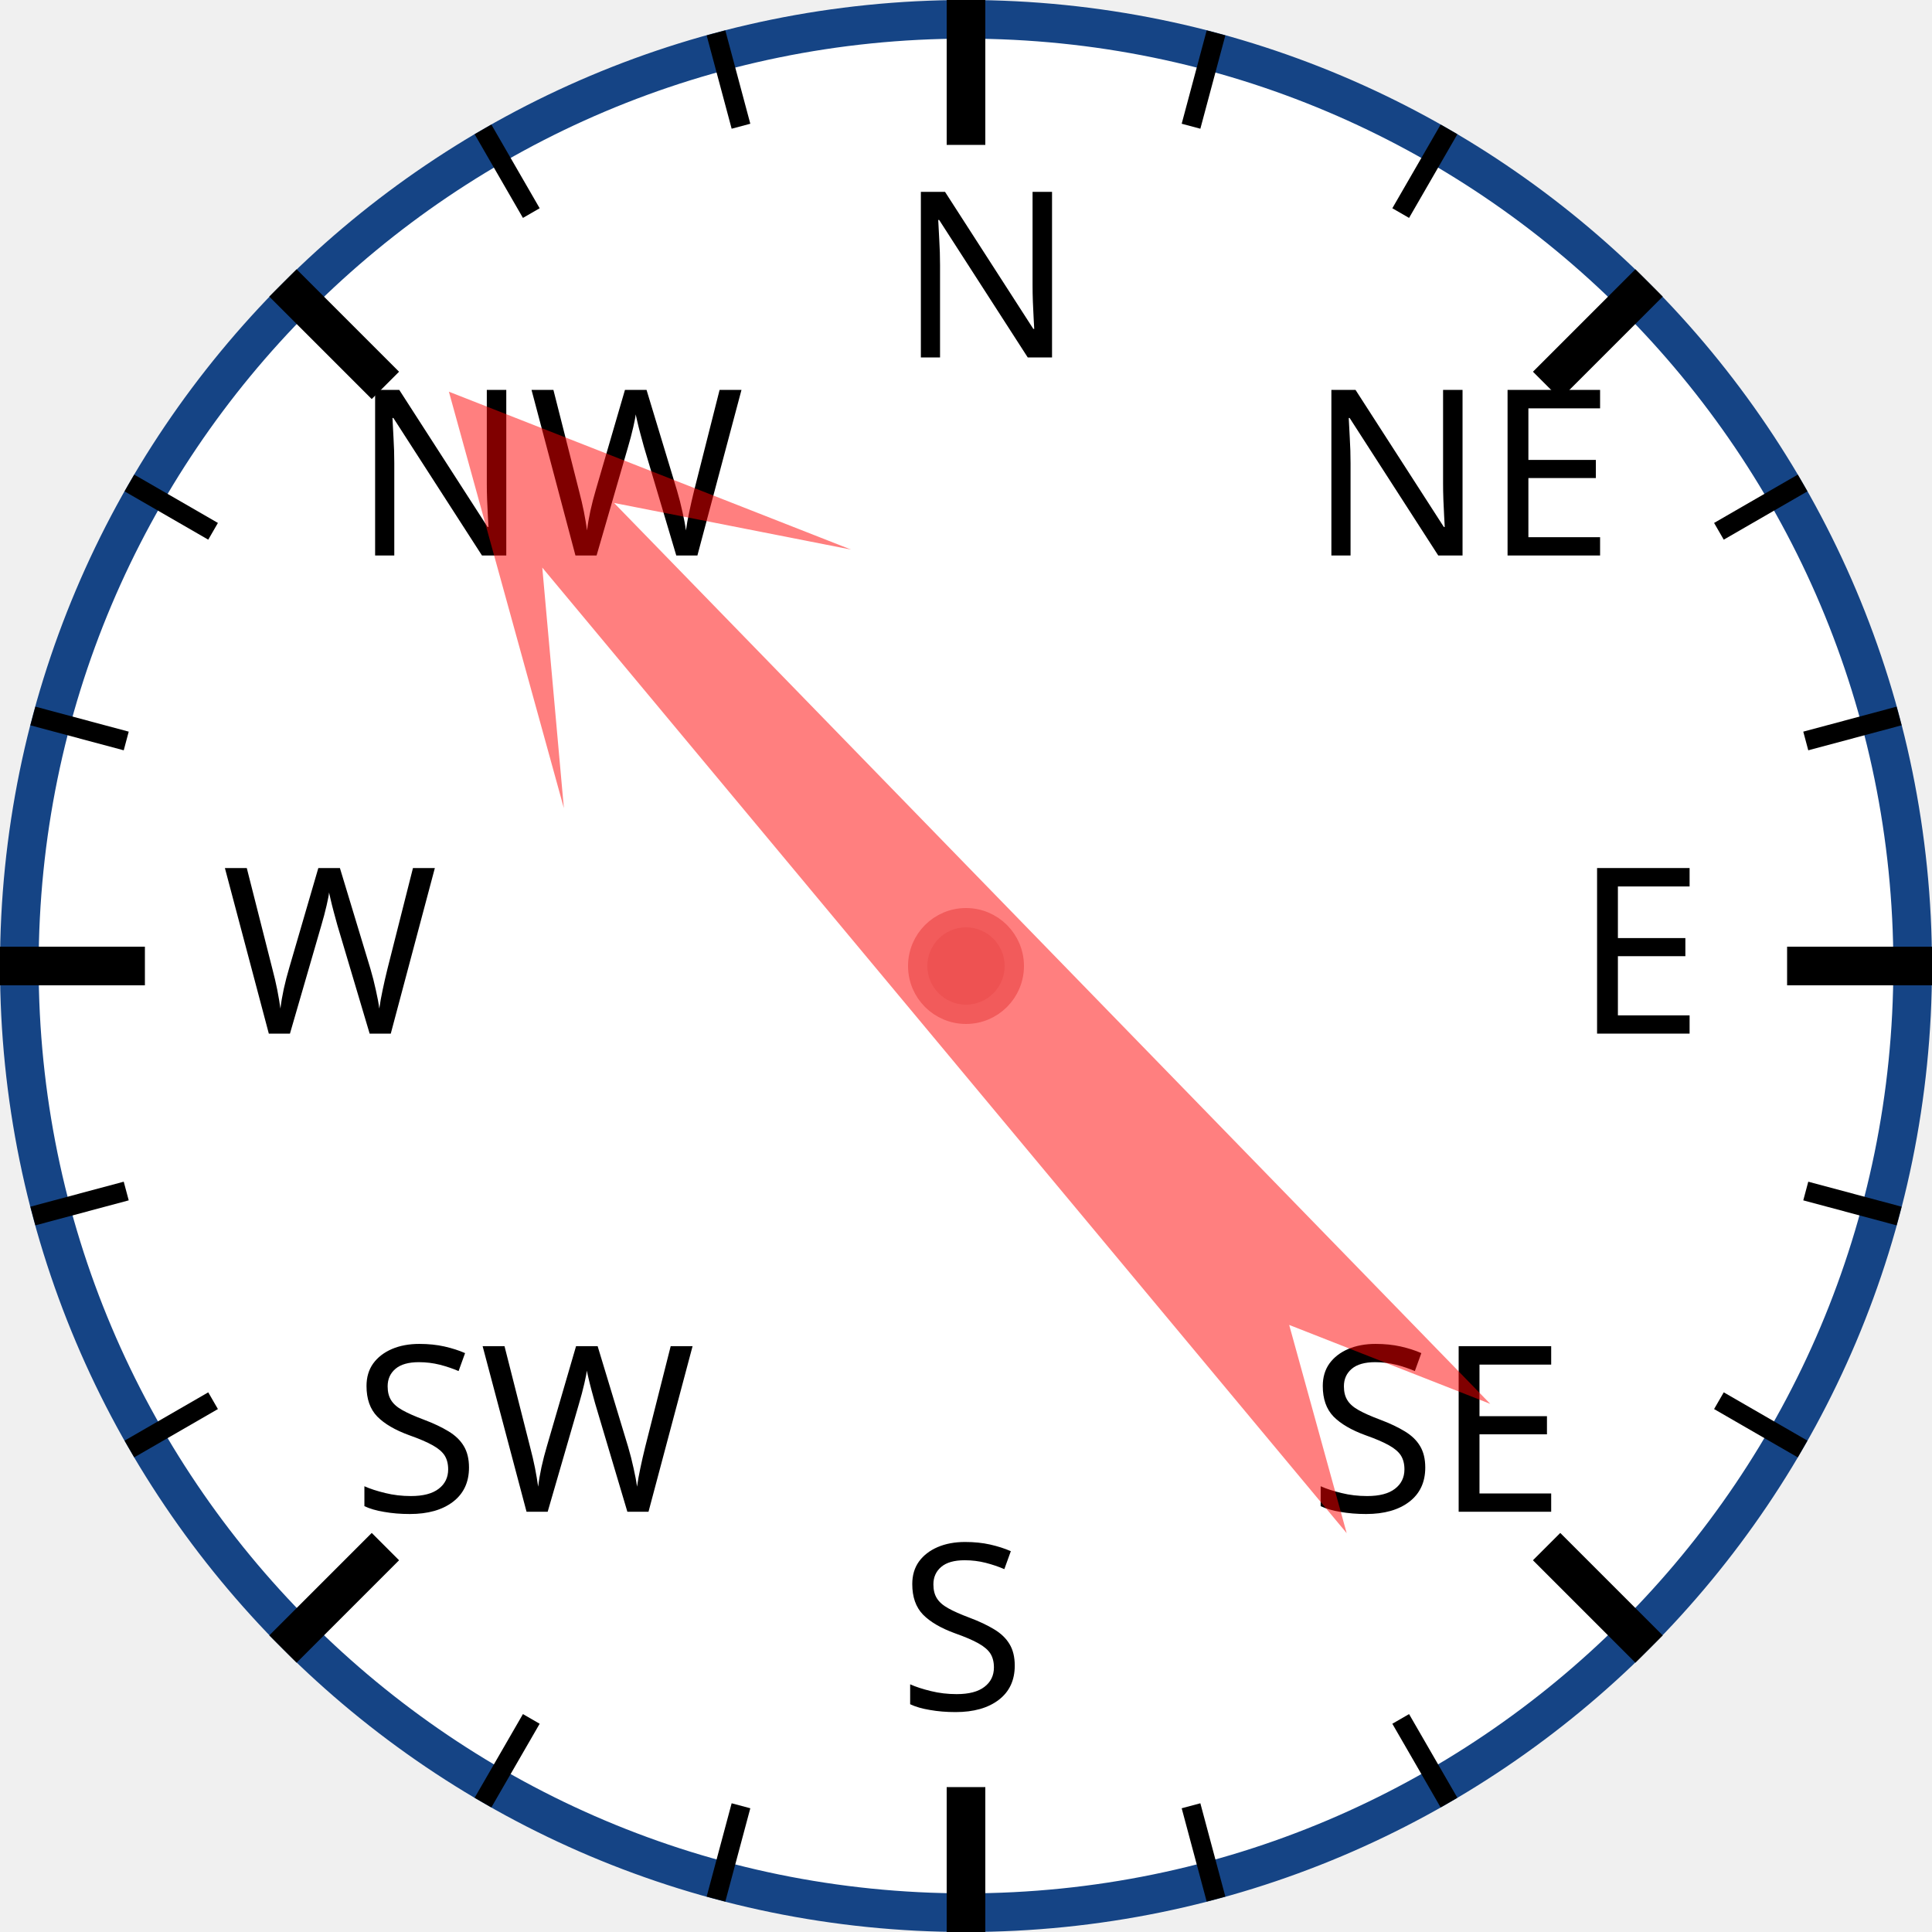
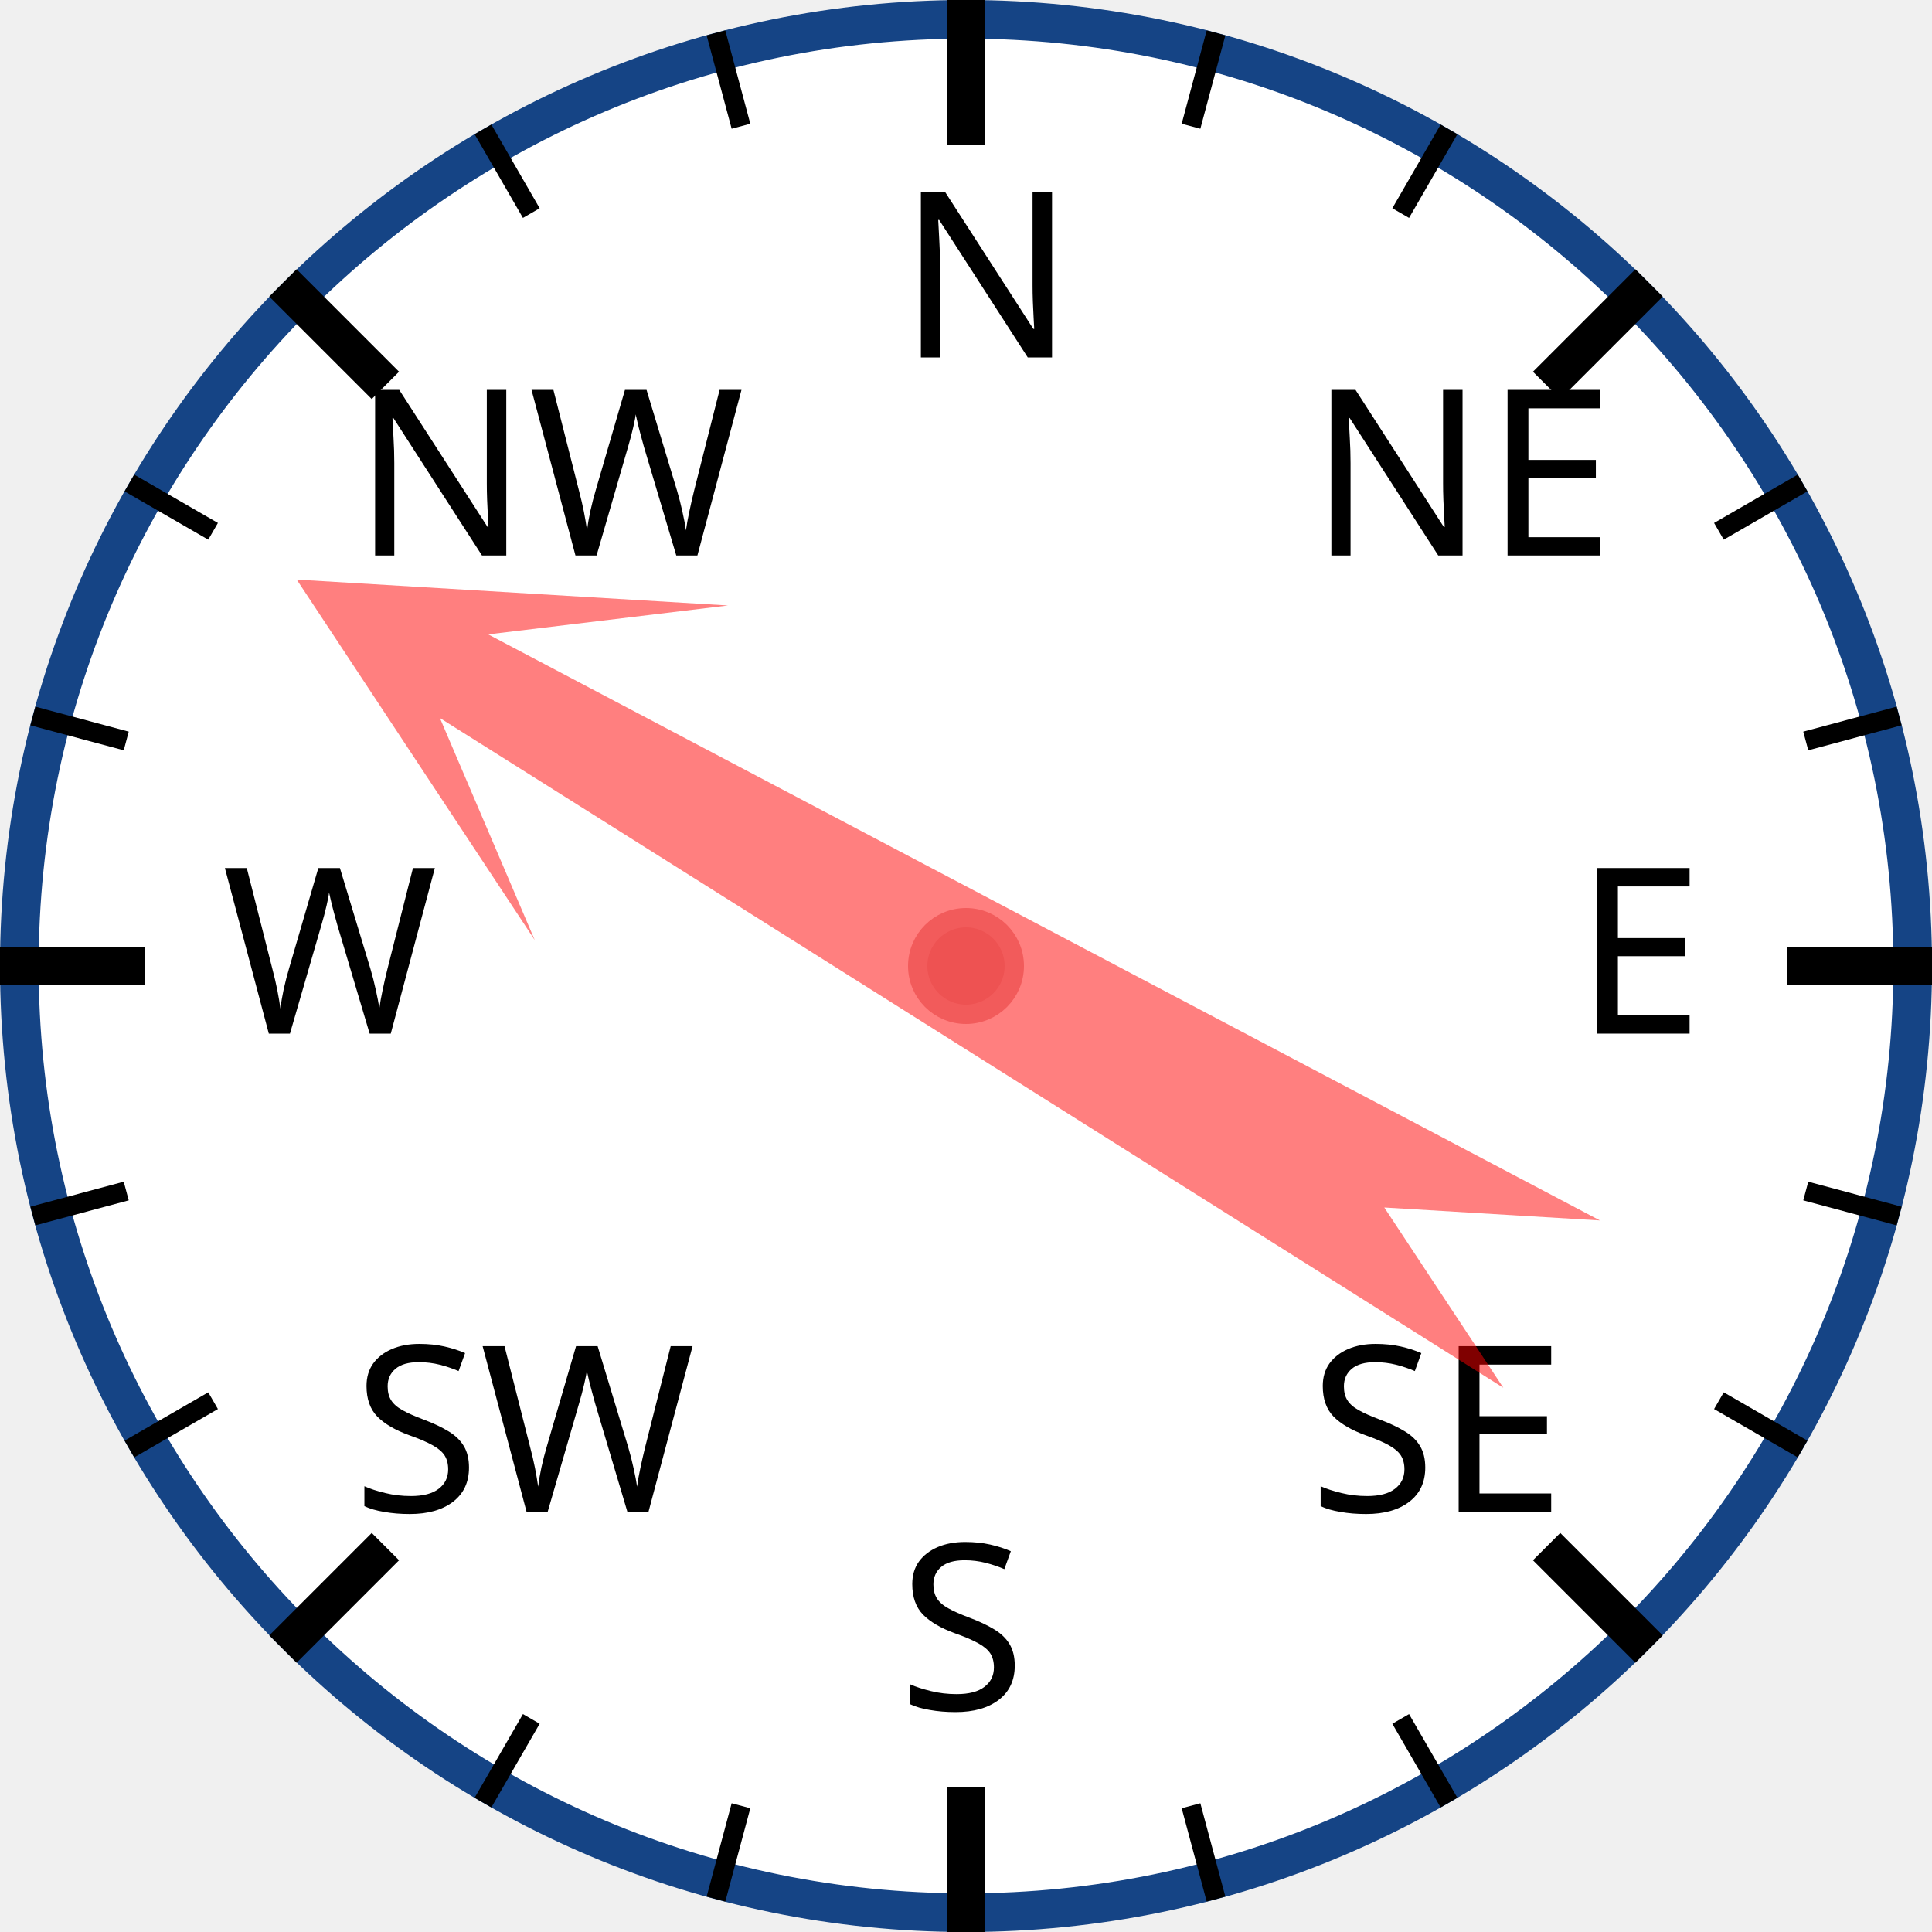
<svg xmlns="http://www.w3.org/2000/svg" width="120px" height="120px" viewBox="0 0 200 200">
  <circle cx="100" cy="100" r="98" style="fill: white; stroke: #154485; stroke-width: 4;" />
  <text x="93.0" y="37.0" style="font-family: sans-serif; font-size: 18pt;">N</text>
  <line x1="100.0" y1="0.0" x2="100.0" y2="15.0" style="stroke: black; stroke-width: 4;" />
  <line x1="74.118" y1="3.407" x2="76.706" y2="13.067" style="stroke: black; stroke-width: 2;" />
  <line x1="50" y1="13.397" x2="55" y2="22.058" style="stroke: black; stroke-width: 2;" />
  <text x="36.503" y="57.503" style="font-family: sans-serif; font-size: 18pt;">NW</text>
  <line x1="29.289" y1="29.289" x2="39.896" y2="39.896" style="stroke: black; stroke-width: 4;" />
  <line x1="13.397" y1="50" x2="22.058" y2="55" style="stroke: black; stroke-width: 2;" />
  <line x1="3.407" y1="74.118" x2="13.067" y2="76.706" style="stroke: black; stroke-width: 2;" />
  <text x="23.0" y="107.0" style="font-family: sans-serif; font-size: 18pt;">W</text>
  <line x1="0.0" y1="100.0" x2="15.0" y2="100.0" style="stroke: black; stroke-width: 4;" />
  <line x1="3.407" y1="125.882" x2="13.067" y2="123.294" style="stroke: black; stroke-width: 2;" />
  <line x1="13.397" y1="150" x2="22.058" y2="145" style="stroke: black; stroke-width: 2;" />
  <text x="36.503" y="156.497" style="font-family: sans-serif; font-size: 18pt;">SW</text>
  <line x1="29.289" y1="170.711" x2="39.896" y2="160.104" style="stroke: black; stroke-width: 4;" />
  <line x1="50" y1="186.603" x2="55" y2="177.942" style="stroke: black; stroke-width: 2;" />
  <line x1="74.118" y1="196.593" x2="76.706" y2="186.933" style="stroke: black; stroke-width: 2;" />
  <text x="93" y="177.0" style="font-family: sans-serif; font-size: 18pt;">S</text>
  <line x1="100" y1="200.0" x2="100" y2="185.0" style="stroke: black; stroke-width: 4;" />
  <line x1="125.882" y1="196.593" x2="123.294" y2="186.933" style="stroke: black; stroke-width: 2;" />
  <line x1="150.0" y1="186.603" x2="145.0" y2="177.942" style="stroke: black; stroke-width: 2;" />
  <text x="135.497" y="156.497" style="font-family: sans-serif; font-size: 18pt;">SE</text>
  <line x1="170.711" y1="170.711" x2="160.104" y2="160.104" style="stroke: black; stroke-width: 4;" />
  <line x1="186.603" y1="150" x2="177.942" y2="145" style="stroke: black; stroke-width: 2;" />
  <line x1="196.593" y1="125.882" x2="186.933" y2="123.294" style="stroke: black; stroke-width: 2;" />
  <text x="163.0" y="107" style="font-family: sans-serif; font-size: 18pt;">E</text>
  <line x1="200.0" y1="100" x2="185.0" y2="100" style="stroke: black; stroke-width: 4;" />
  <line x1="196.593" y1="74.118" x2="186.933" y2="76.706" style="stroke: black; stroke-width: 2;" />
  <line x1="186.603" y1="50" x2="177.942" y2="55" style="stroke: black; stroke-width: 2;" />
  <text x="135.497" y="57.503" style="font-family: sans-serif; font-size: 18pt;">NE</text>
  <line x1="170.711" y1="29.289" x2="160.104" y2="39.896" style="stroke: black; stroke-width: 4;" />
  <line x1="150" y1="13.397" x2="145" y2="22.058" style="stroke: black; stroke-width: 2;" />
  <line x1="125.882" y1="3.407" x2="123.294" y2="13.067" style="stroke: black; stroke-width: 2;" />
-   <polygon points="100 20 120 60 105 40 110 170 100 150 90 170 95 40 80 60" style="fill: red; fill-opacity: 0.5;" transform="rotate(318,100,100)" />
+   <polygon points="100 20 120 60 105 40 110 170 100 150 90 170 95 40 80 60" style="fill: red; fill-opacity: 0.5;" transform="rotate(300,100,100)" />
  <circle cx="100" cy="100" r="5" style="fill: #EE5252; stroke: #F25B5B; stroke-width: 2;" />
</svg>
